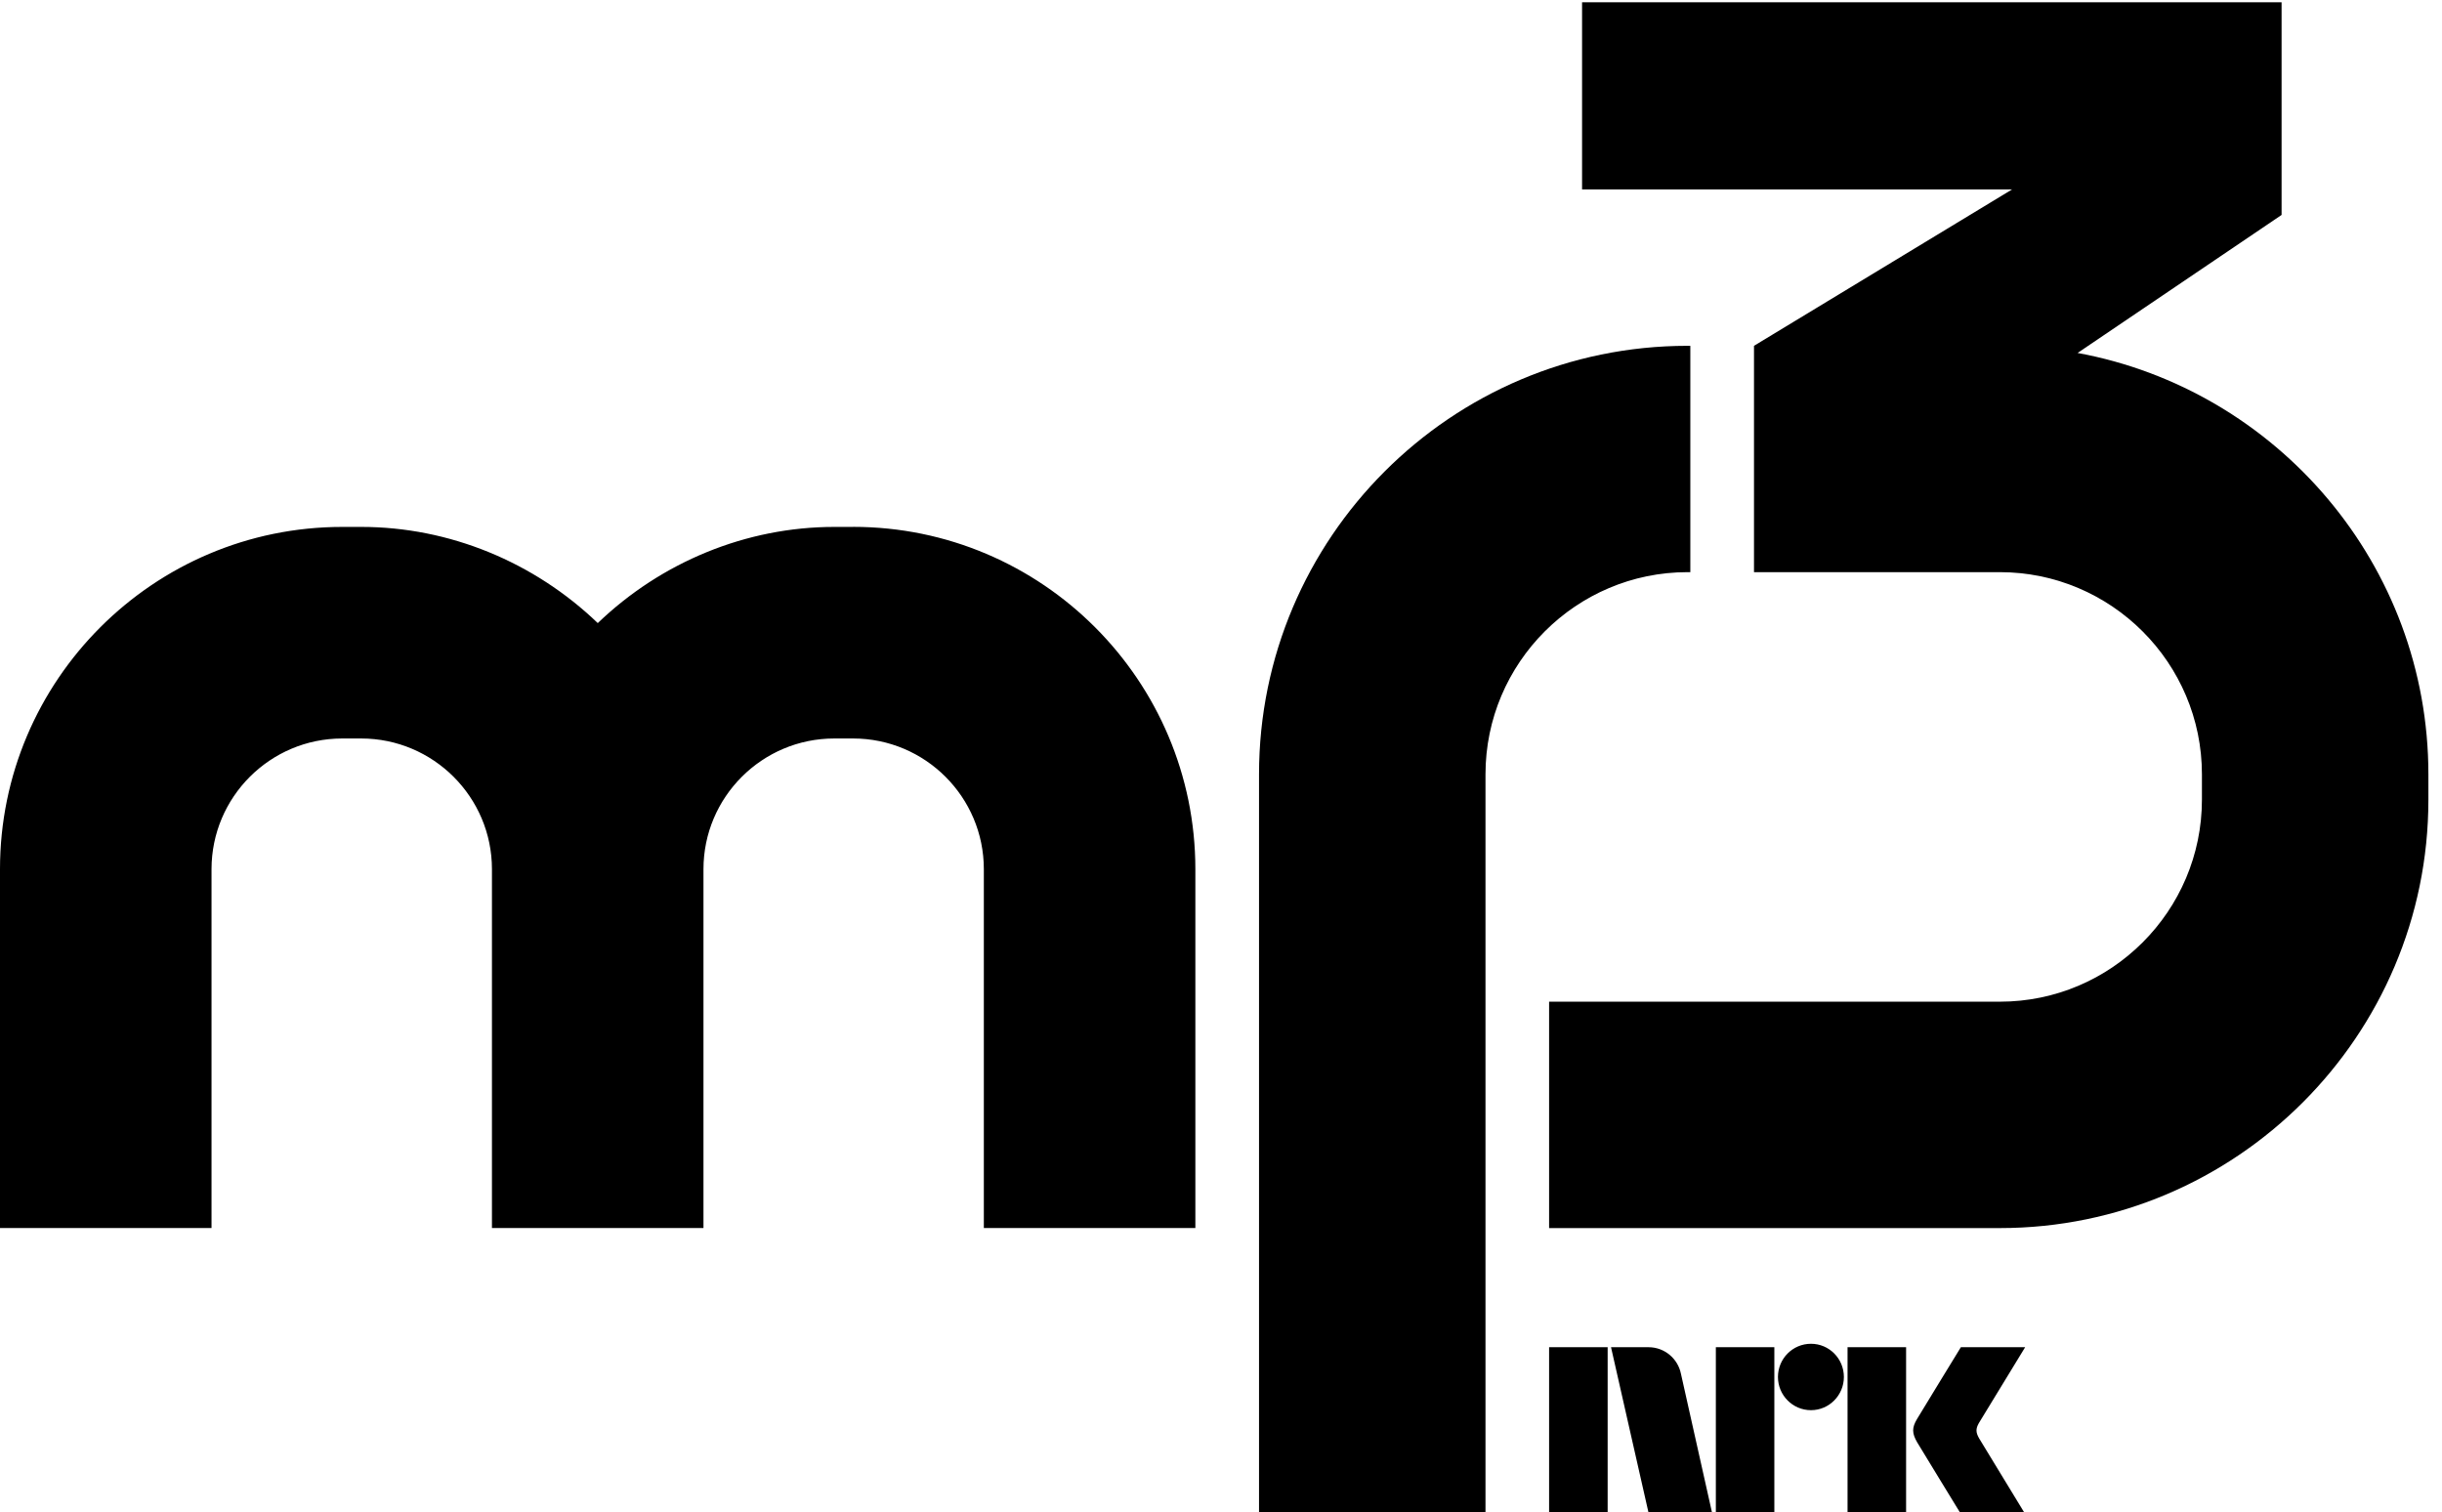
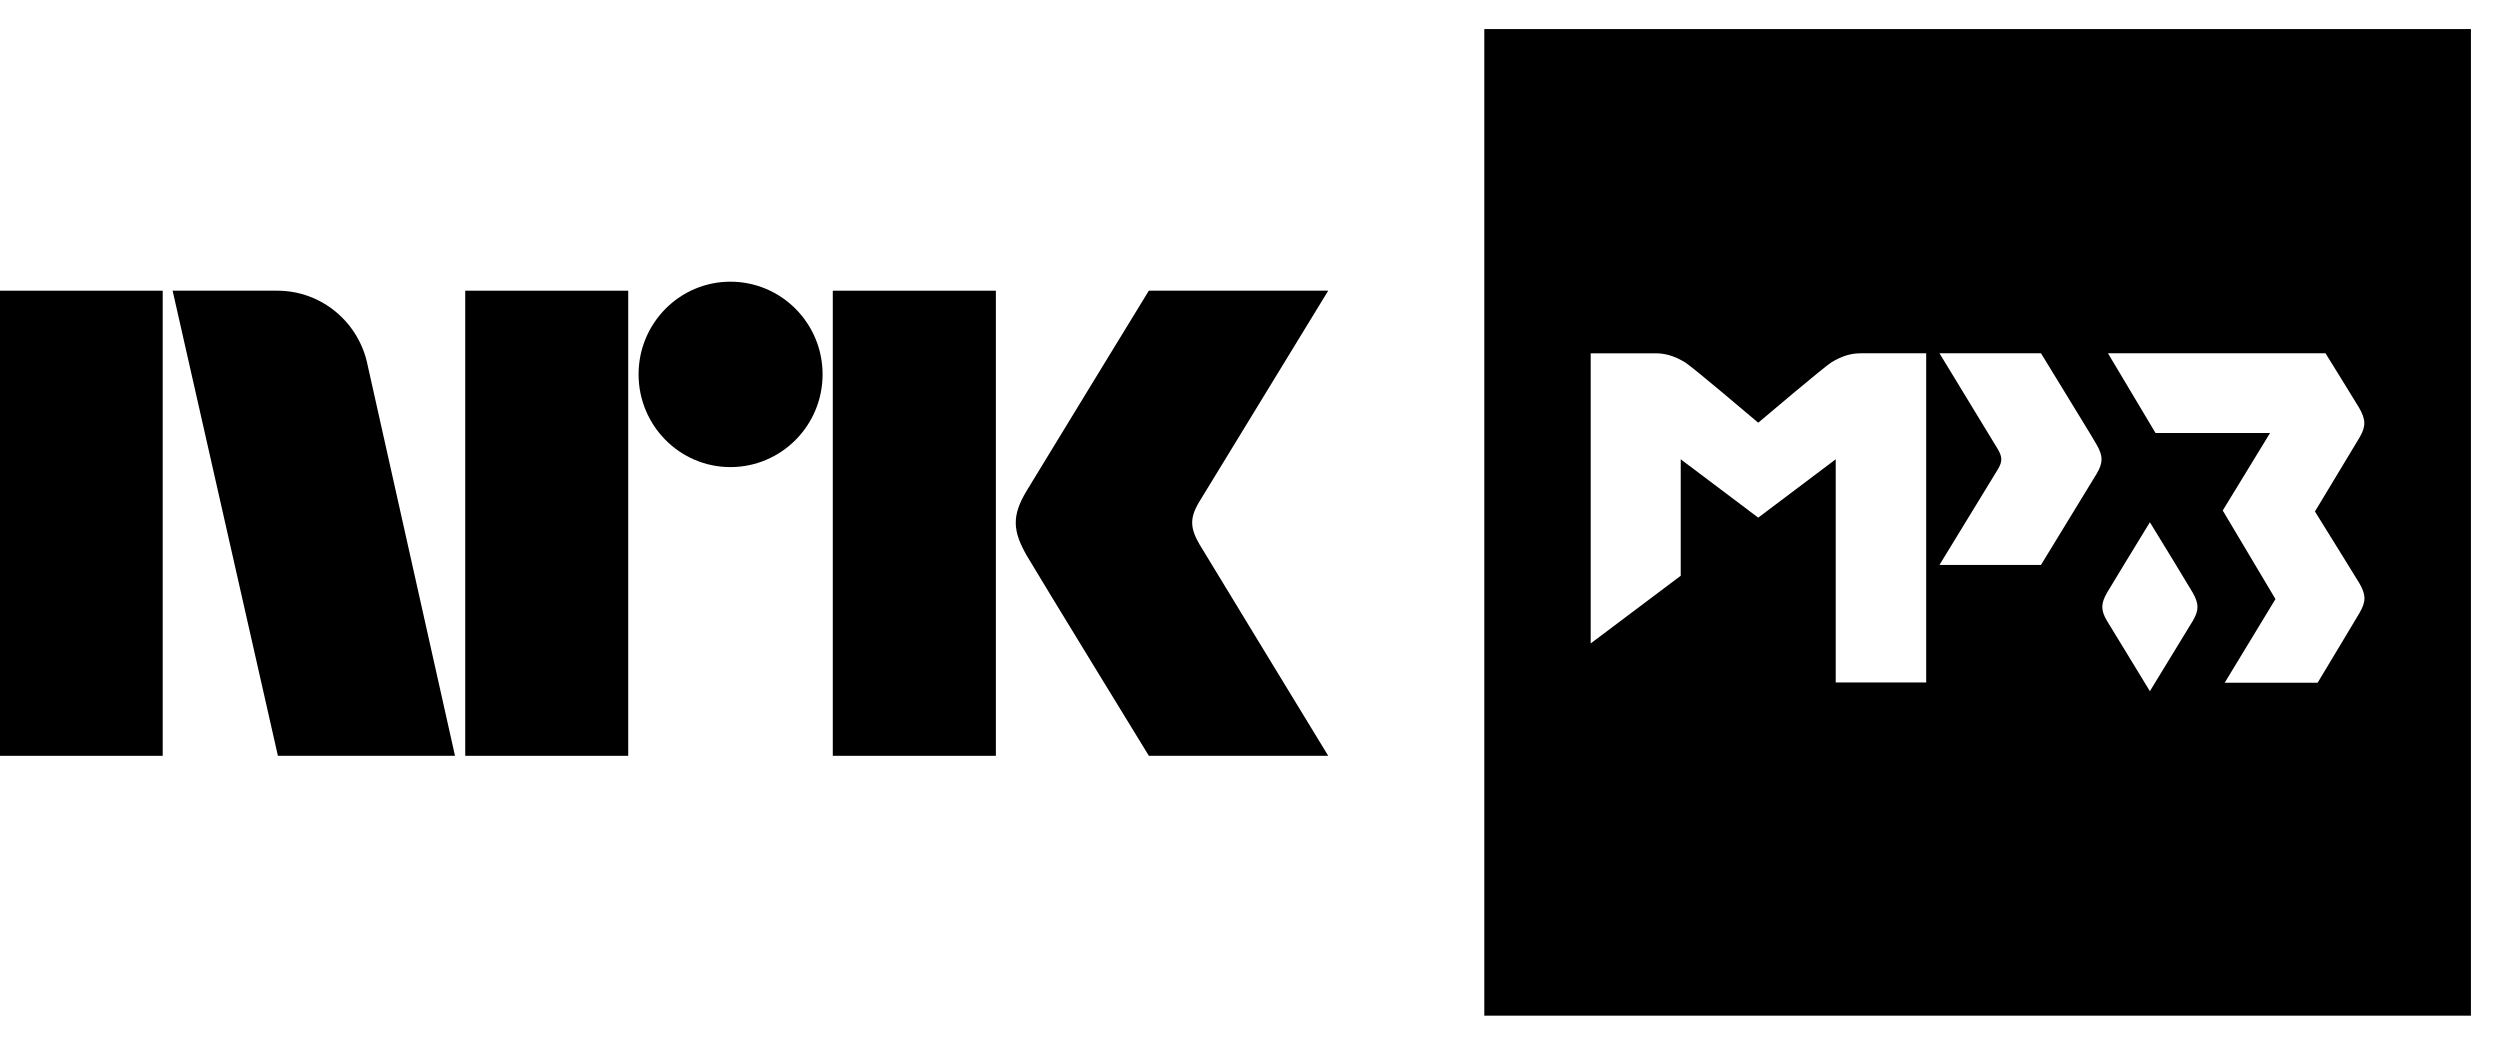
- <svg xmlns="http://www.w3.org/2000/svg" style="width:4.2em;height:2.6em" viewBox="0 0 42 26">
-   <path d="M28.353 23.172h-.645l.65 2.868h1.092v-.002l-.539-2.407c-.052-.262-.282-.459-.558-.459zm6.477 0h-1.105s-.664 1.084-.754 1.235c-.09.151-.088.245.003.402.092.154.752 1.232.752 1.232h1.105s-.781-1.285-.792-1.301c-.059-.103-.06-.165-.004-.264l.795-1.303zm-3.683-.059c-.314 0-.568.255-.568.571 0 .314.253.571.568.571.313 0 .566-.257.566-.571 0-.316-.253-.571-.566-.571zm.629 2.927h1.007v-2.868h-1.007m-2.265 2.868h1.006v-2.868h-1.006m-2.868 2.868h1.007v-2.868h-1.007M35.734 6.07l3.507-2.373V.039H27.21V3.258h7.396L30.167 5.948v3.893h4.228c1.916 0 3.476 1.56 3.476 3.477v.435c0 1.916-1.56 3.476-3.476 3.476h-7.752v3.894h7.752c4.065 0 7.371-3.305 7.371-7.369v-.435c0-3.606-2.605-6.616-6.032-7.248z" />
-   <path d="M29.072 9.841V5.948h-.048c-4.065 0-7.37 3.306-7.37 7.37v12.722h3.895v-12.722c0-1.917 1.559-3.477 3.475-3.477h.048zm-14.398-.778h-.325c-1.514 0-2.974.603-4.068 1.654-1.094-1.051-2.554-1.654-4.067-1.654h-.326C2.64 9.062 0 11.703 0 14.95v6.172h3.638v-6.172c0-1.24 1.008-2.248 2.248-2.248h.326c1.24 0 2.249 1.008 2.249 2.248v6.172h3.638v-6.172c0-1.24 1.009-2.248 2.249-2.248h.325c1.24 0 2.248 1.008 2.248 2.248v6.172h3.638v-6.172c0-3.247-2.64-5.888-5.886-5.888" />
+ <svg xmlns="http://www.w3.org/2000/svg" style="width:8.6em;height:3.6em" viewBox="0 0 86 36">
+   <g fill="currentColor" fill-rule="evenodd">
+     <g transform="translate(0 9)">
+       <path d="M41.274 9.746c-.335-.57-.355-.92-.03-1.467L45.69 1h-6.17s-3.705 6.056-4.212 6.898c-.502.84-.48 1.363.02 2.227.507.862 4.193 6.875 4.193 6.875h6.17s-4.367-7.165-4.416-7.254" />
+       <polygon points="28.648 17 34.258 17 34.258 1 28.648 1" />
+       <path d="M25.127.69c-1.746 0-3.16 1.427-3.16 3.188 0 1.76 1.414 3.19 3.16 3.19 1.75 0 3.17-1.43 3.17-3.19S26.876.69 25.126.69" />
+       <polygon points="16.004 17 21.611 17 21.611 1 16.004 1" />
+       <polygon points="0 17 5.597 17 5.597 1 0 1" />
+       <path d="M12.648 3.57C12.36 2.105 11.078 1 9.54 1H5.938L9.56 17h6.092L12.648 3.57z" />
+     </g>
+     <path fill-rule="nonzero" d="M51.06 1H85v33.94H51.06V1zm19.15 11.153h-3.492l2.008 3.3c.15.26.16.413.016.666l-2.024 3.314h3.492s1.688-2.76 1.916-3.138c.227-.38.22-.625-.01-1.013-.244-.42-.252-.42-1.906-3.13zm10.943 1.873c-.118-.202-1.156-1.873-1.156-1.873h-7.483l1.636 2.742h3.94l-1.628 2.666 1.814 3.047-1.746 2.877h3.197c.515-.844 1.282-2.143 1.443-2.405.228-.39.22-.625-.01-1.02-.16-.27-1.01-1.63-1.526-2.465 0 0 1.375-2.278 1.536-2.548.228-.388.21-.624-.017-1.02zm-7.197 3.94c-.49.802-1.316 2.152-1.468 2.413-.22.38-.227.607-.008.978.152.253.987 1.61 1.476 2.42.498-.81 1.325-2.167 1.477-2.42.22-.37.21-.6-.01-.98-.15-.26-.97-1.602-1.467-2.412zm-9.938-5.813c-.32 0-.633.076-1.02.313-.254.16-2.355 1.94-2.515 2.075-.16-.134-2.253-1.914-2.514-2.074-.39-.237-.702-.313-1.022-.313H54.72v9.98l3.097-2.328v-4.007l2.666 2.008 2.666-2.008v7.677h3.112V12.153h-2.244z" />
+   </g>
</svg>
